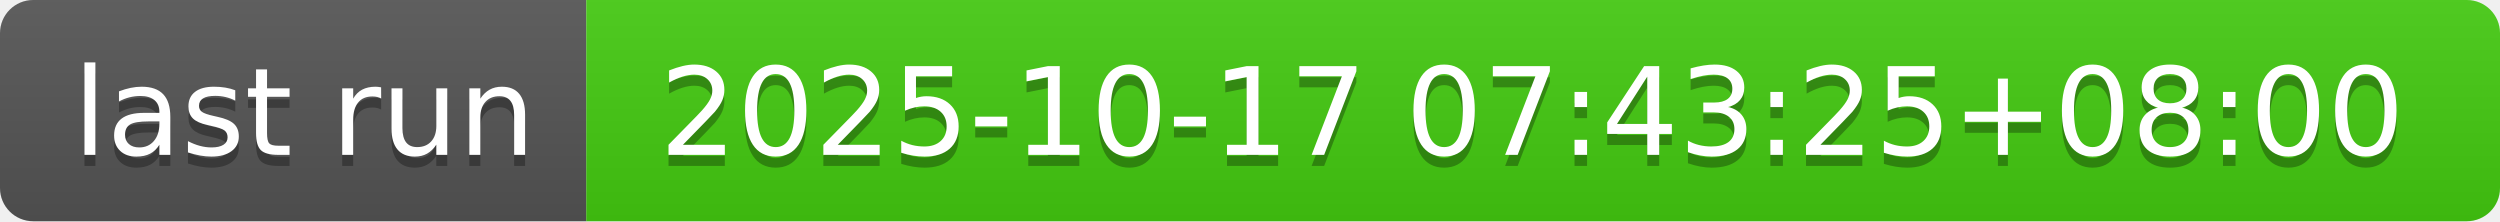
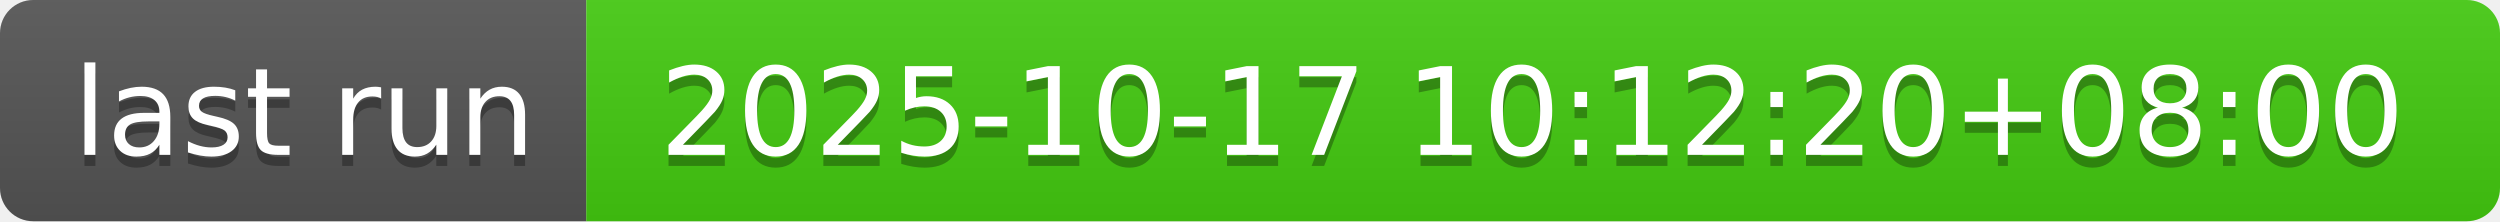
- <svg xmlns="http://www.w3.org/2000/svg" width="226" height="20" role="img" aria-label="last run: 2025-10-17 07:43:25+08:00">
+ <svg xmlns="http://www.w3.org/2000/svg" width="226" height="20" role="img" aria-label="last run: 2025-10-17 10:12:20+08:00">
  <linearGradient id="s" x2="0" y2="100%">
    <stop offset="0" stop-color="#bbb" stop-opacity=".1" />
    <stop offset="1" stop-opacity=".1" />
  </linearGradient>
  <clipPath id="r">
    <rect width="226" height="20" rx="3" fill="#fff" />
  </clipPath>
  <g clip-path="url(#r)">
    <rect width="53" height="20" fill="#555" />
    <rect x="53" width="173" height="20" fill="#4c1" />
    <rect width="226" height="20" fill="url(#s)" />
  </g>
  <g fill="#fff" text-anchor="middle" font-family="Verdana,Geneva,DejaVu Sans,sans-serif" text-rendering="geometricPrecision" font-size="110">
    <text aria-hidden="true" x="275" y="150" fill="#010101" fill-opacity=".3" transform="scale(.1)" textLength="430">last run</text>
    <text x="275" y="140" transform="scale(.1)" fill="#fff" textLength="430">last run</text>
-     <text aria-hidden="true" x="1385" y="150" fill="#010101" fill-opacity=".3" transform="scale(.1)" textLength="1630">2025-10-17 07:43:25+08:00</text>
-     <text x="1385" y="140" transform="scale(.1)" fill="#fff" textLength="1630">2025-10-17 07:43:25+08:00</text>
+     <text aria-hidden="true" x="1385" y="150" fill="#010101" fill-opacity=".3" transform="scale(.1)" textLength="1630">2025-10-17 10:12:20+08:00</text>
+     <text x="1385" y="140" transform="scale(.1)" fill="#fff" textLength="1630">2025-10-17 10:12:20+08:00</text>
  </g>
</svg>
